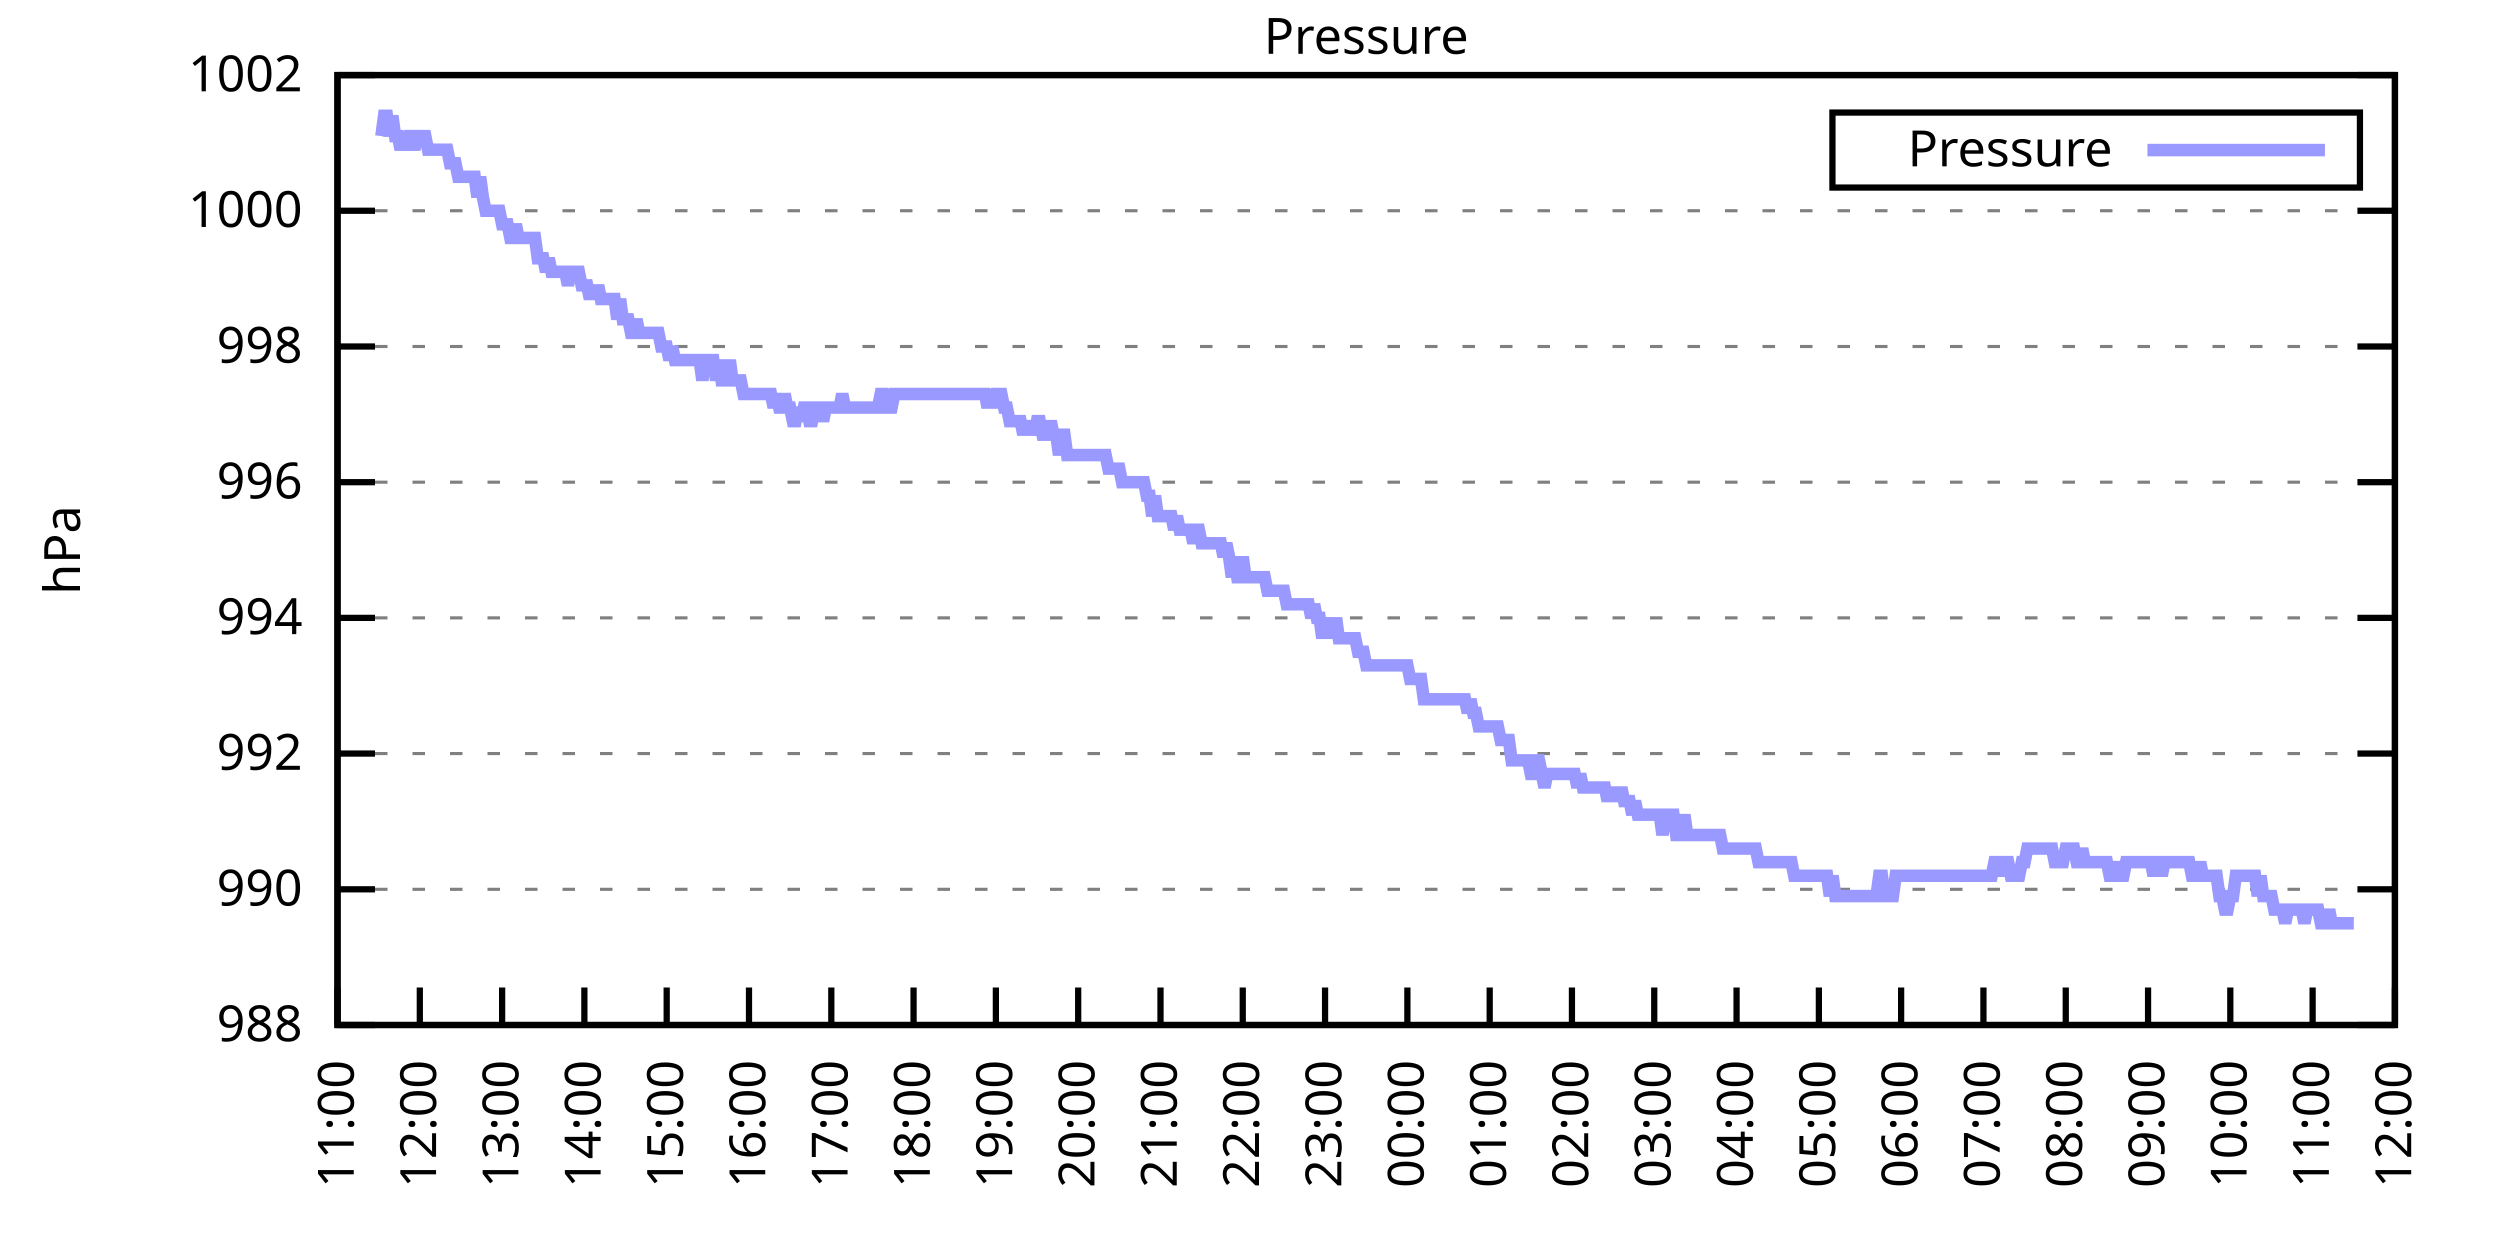
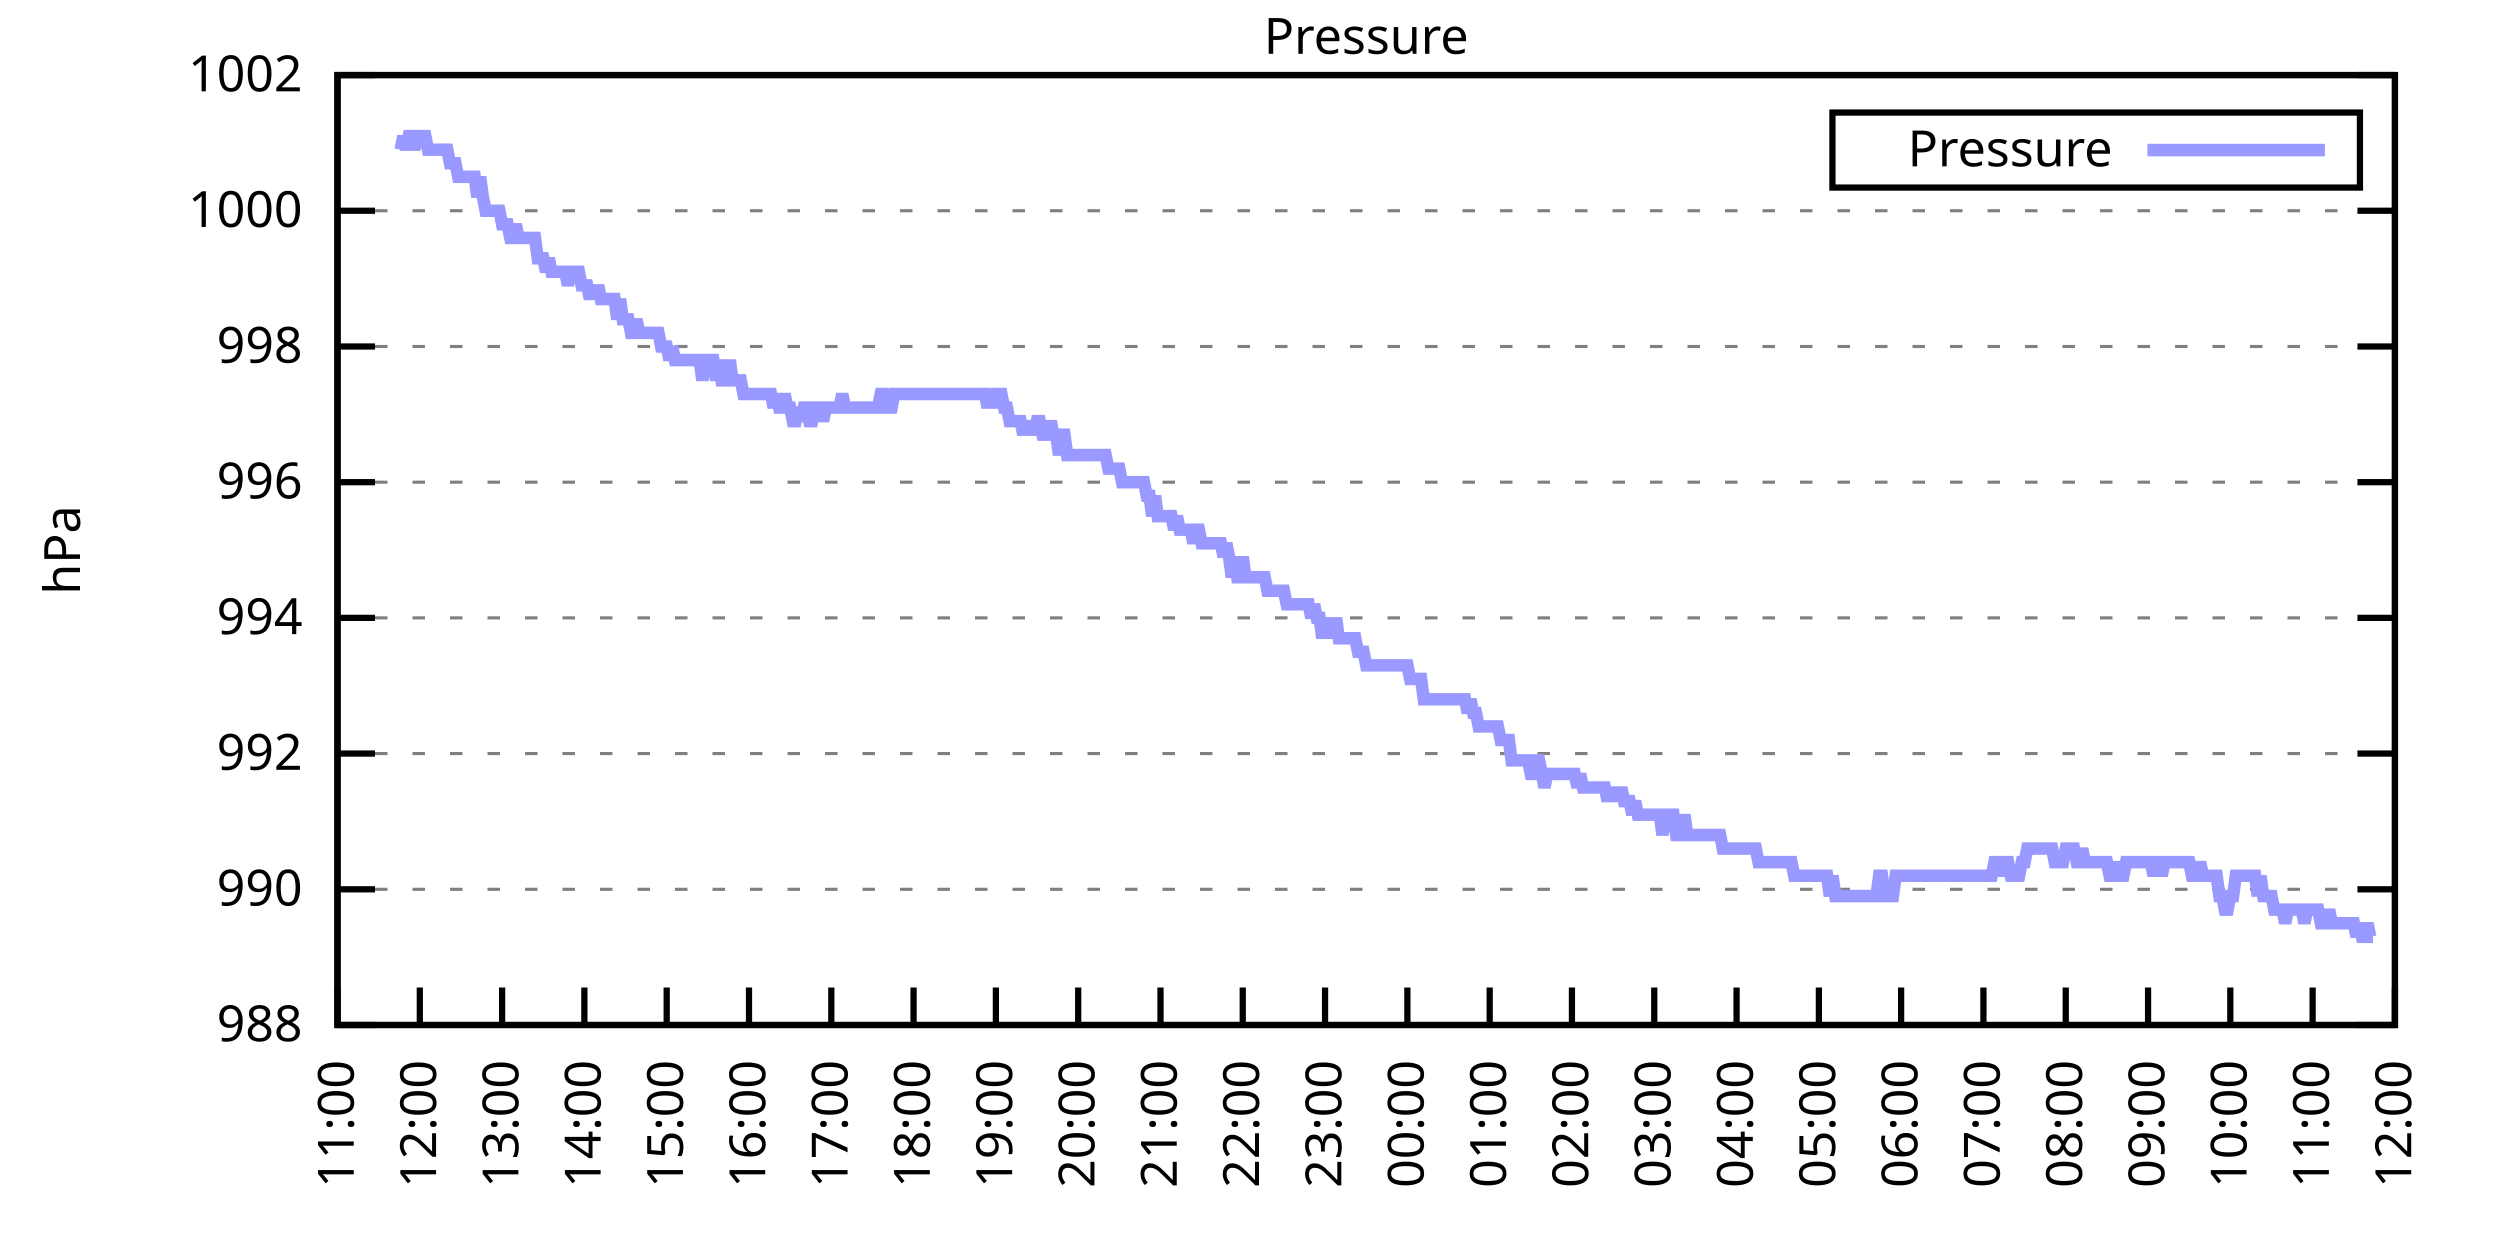
<svg xmlns="http://www.w3.org/2000/svg" xmlns:xlink="http://www.w3.org/1999/xlink" width="400" height="200" viewBox="0 0 400 200">
  <g id="gnuplot_canvas">
    <rect x="0" y="0" width="400" height="200" fill="none" />
    <defs>
      <circle id="gpDot" r="0.5" stroke-width="0.5" stroke="currentColor" />
      <path id="gpPt0" stroke-width="0.333" stroke="currentColor" d="M-1,0 h2 M0,-1 v2" />
      <path id="gpPt1" stroke-width="0.333" stroke="currentColor" d="M-1,-1 L1,1 M1,-1 L-1,1" />
      <path id="gpPt2" stroke-width="0.333" stroke="currentColor" d="M-1,0 L1,0 M0,-1 L0,1 M-1,-1 L1,1 M-1,1 L1,-1" />
      <rect id="gpPt3" stroke-width="0.333" stroke="currentColor" x="-1" y="-1" width="2" height="2" />
      <rect id="gpPt4" stroke-width="0.333" stroke="currentColor" fill="currentColor" x="-1" y="-1" width="2" height="2" />
      <circle id="gpPt5" stroke-width="0.333" stroke="currentColor" cx="0" cy="0" r="1" />
      <use xlink:href="#gpPt5" id="gpPt6" fill="currentColor" stroke="none" />
      <path id="gpPt7" stroke-width="0.333" stroke="currentColor" d="M0,-1.33 L-1.33,0.67 L1.33,0.67 z" />
      <use xlink:href="#gpPt7" id="gpPt8" fill="currentColor" stroke="none" />
      <use xlink:href="#gpPt7" id="gpPt9" stroke="currentColor" transform="rotate(180)" />
      <use xlink:href="#gpPt9" id="gpPt10" fill="currentColor" stroke="none" />
      <use xlink:href="#gpPt3" id="gpPt11" stroke="currentColor" transform="rotate(45)" />
      <use xlink:href="#gpPt11" id="gpPt12" fill="currentColor" stroke="none" />
      <path id="gpPt13" stroke-width="0.333" stroke="currentColor" d="M0,1.330 L1.265,0.411 L0.782,-1.067 L-0.782,-1.076 L-1.265,0.411 z" />
      <use xlink:href="#gpPt13" id="gpPt14" fill="currentColor" stroke="none" />
      <filter id="textbox" filterUnits="objectBoundingBox" x="0" y="0" height="1" width="1">
        <feFlood flood-color="white" flood-opacity="1" result="bgnd" />
        <feComposite in="SourceGraphic" in2="bgnd" operator="atop" />
      </filter>
      <filter id="greybox" filterUnits="objectBoundingBox" x="0" y="0" height="1" width="1">
        <feFlood flood-color="lightgrey" flood-opacity="1" result="grey" />
        <feComposite in="SourceGraphic" in2="grey" operator="atop" />
      </filter>
    </defs>
    <g fill="none" color="white" stroke="currentColor" stroke-width="1.00" stroke-linecap="butt" stroke-linejoin="miter">
</g>
    <g fill="none" color="black" stroke="currentColor" stroke-width="1.00" stroke-linecap="butt" stroke-linejoin="miter">
      <g stroke="none" shape-rendering="crispEdges">
        <polygon fill="rgb(255, 255, 255)" points="54.00,164.00 383.18,164.00 383.18,12.02 54.00,12.02 " />
      </g>
    </g>
    <g fill="none" color="black" stroke="currentColor" stroke-width="1.00" stroke-linecap="butt" stroke-linejoin="miter">
</g>
    <g fill="none" color="black" stroke="black" stroke-width="0.50" stroke-linecap="butt" stroke-linejoin="miter">
</g>
    <g fill="none" color="gray" stroke="currentColor" stroke-width="0.50" stroke-linecap="butt" stroke-linejoin="miter">
      <path stroke="gray" stroke-dasharray="2,4" class="gridline" d="M54.00,164.00 L383.19,164.00  " />
    </g>
    <g fill="none" color="gray" stroke="gray" stroke-width="1.00" stroke-linecap="butt" stroke-linejoin="miter">
</g>
    <g fill="none" color="black" stroke="currentColor" stroke-width="1.00" stroke-linecap="butt" stroke-linejoin="miter">
      <path stroke="black" d="M54.00,164.00 L60.00,164.00 M383.19,164.00 L377.19,164.00  " />
      <g transform="translate(48.40,166.60)" stroke="none" fill="black" font-family="Sans" font-size="8.00" text-anchor="end">
        <text>
          <tspan font-family="Sans"> 988</tspan>
        </text>
      </g>
    </g>
    <g fill="none" color="black" stroke="currentColor" stroke-width="1.00" stroke-linecap="butt" stroke-linejoin="miter">
</g>
    <g fill="none" color="black" stroke="black" stroke-width="0.50" stroke-linecap="butt" stroke-linejoin="miter">
</g>
    <g fill="none" color="gray" stroke="currentColor" stroke-width="0.50" stroke-linecap="butt" stroke-linejoin="miter">
      <path stroke="gray" stroke-dasharray="2,4" class="gridline" d="M54.00,142.29 L383.19,142.29  " />
    </g>
    <g fill="none" color="gray" stroke="gray" stroke-width="1.00" stroke-linecap="butt" stroke-linejoin="miter">
</g>
    <g fill="none" color="black" stroke="currentColor" stroke-width="1.00" stroke-linecap="butt" stroke-linejoin="miter">
      <path stroke="black" d="M54.00,142.29 L60.00,142.29 M383.19,142.29 L377.19,142.29  " />
      <g transform="translate(48.40,144.89)" stroke="none" fill="black" font-family="Sans" font-size="8.00" text-anchor="end">
        <text>
          <tspan font-family="Sans"> 990</tspan>
        </text>
      </g>
    </g>
    <g fill="none" color="black" stroke="currentColor" stroke-width="1.00" stroke-linecap="butt" stroke-linejoin="miter">
</g>
    <g fill="none" color="black" stroke="black" stroke-width="0.50" stroke-linecap="butt" stroke-linejoin="miter">
</g>
    <g fill="none" color="gray" stroke="currentColor" stroke-width="0.50" stroke-linecap="butt" stroke-linejoin="miter">
      <path stroke="gray" stroke-dasharray="2,4" class="gridline" d="M54.00,120.57 L383.19,120.57  " />
    </g>
    <g fill="none" color="gray" stroke="gray" stroke-width="1.00" stroke-linecap="butt" stroke-linejoin="miter">
</g>
    <g fill="none" color="black" stroke="currentColor" stroke-width="1.00" stroke-linecap="butt" stroke-linejoin="miter">
      <path stroke="black" d="M54.00,120.57 L60.00,120.57 M383.19,120.57 L377.19,120.57  " />
      <g transform="translate(48.40,123.17)" stroke="none" fill="black" font-family="Sans" font-size="8.00" text-anchor="end">
        <text>
          <tspan font-family="Sans"> 992</tspan>
        </text>
      </g>
    </g>
    <g fill="none" color="black" stroke="currentColor" stroke-width="1.00" stroke-linecap="butt" stroke-linejoin="miter">
</g>
    <g fill="none" color="black" stroke="black" stroke-width="0.50" stroke-linecap="butt" stroke-linejoin="miter">
</g>
    <g fill="none" color="gray" stroke="currentColor" stroke-width="0.50" stroke-linecap="butt" stroke-linejoin="miter">
      <path stroke="gray" stroke-dasharray="2,4" class="gridline" d="M54.00,98.86 L383.19,98.86  " />
    </g>
    <g fill="none" color="gray" stroke="gray" stroke-width="1.00" stroke-linecap="butt" stroke-linejoin="miter">
</g>
    <g fill="none" color="black" stroke="currentColor" stroke-width="1.00" stroke-linecap="butt" stroke-linejoin="miter">
      <path stroke="black" d="M54.00,98.86 L60.00,98.86 M383.19,98.86 L377.19,98.86  " />
      <g transform="translate(48.40,101.46)" stroke="none" fill="black" font-family="Sans" font-size="8.00" text-anchor="end">
        <text>
          <tspan font-family="Sans"> 994</tspan>
        </text>
      </g>
    </g>
    <g fill="none" color="black" stroke="currentColor" stroke-width="1.00" stroke-linecap="butt" stroke-linejoin="miter">
</g>
    <g fill="none" color="black" stroke="black" stroke-width="0.50" stroke-linecap="butt" stroke-linejoin="miter">
</g>
    <g fill="none" color="gray" stroke="currentColor" stroke-width="0.50" stroke-linecap="butt" stroke-linejoin="miter">
      <path stroke="gray" stroke-dasharray="2,4" class="gridline" d="M54.00,77.15 L383.19,77.15  " />
    </g>
    <g fill="none" color="gray" stroke="gray" stroke-width="1.00" stroke-linecap="butt" stroke-linejoin="miter">
</g>
    <g fill="none" color="black" stroke="currentColor" stroke-width="1.00" stroke-linecap="butt" stroke-linejoin="miter">
      <path stroke="black" d="M54.00,77.15 L60.00,77.15 M383.19,77.15 L377.19,77.15  " />
      <g transform="translate(48.40,79.75)" stroke="none" fill="black" font-family="Sans" font-size="8.00" text-anchor="end">
        <text>
          <tspan font-family="Sans"> 996</tspan>
        </text>
      </g>
    </g>
    <g fill="none" color="black" stroke="currentColor" stroke-width="1.00" stroke-linecap="butt" stroke-linejoin="miter">
</g>
    <g fill="none" color="black" stroke="black" stroke-width="0.50" stroke-linecap="butt" stroke-linejoin="miter">
</g>
    <g fill="none" color="gray" stroke="currentColor" stroke-width="0.50" stroke-linecap="butt" stroke-linejoin="miter">
      <path stroke="gray" stroke-dasharray="2,4" class="gridline" d="M54.00,55.44 L383.19,55.44  " />
    </g>
    <g fill="none" color="gray" stroke="gray" stroke-width="1.00" stroke-linecap="butt" stroke-linejoin="miter">
</g>
    <g fill="none" color="black" stroke="currentColor" stroke-width="1.00" stroke-linecap="butt" stroke-linejoin="miter">
      <path stroke="black" d="M54.00,55.44 L60.00,55.44 M383.19,55.44 L377.19,55.44  " />
      <g transform="translate(48.40,58.04)" stroke="none" fill="black" font-family="Sans" font-size="8.00" text-anchor="end">
        <text>
          <tspan font-family="Sans"> 998</tspan>
        </text>
      </g>
    </g>
    <g fill="none" color="black" stroke="currentColor" stroke-width="1.00" stroke-linecap="butt" stroke-linejoin="miter">
</g>
    <g fill="none" color="black" stroke="black" stroke-width="0.50" stroke-linecap="butt" stroke-linejoin="miter">
</g>
    <g fill="none" color="gray" stroke="currentColor" stroke-width="0.50" stroke-linecap="butt" stroke-linejoin="miter">
      <path stroke="gray" stroke-dasharray="2,4" class="gridline" d="M54.00,33.72 L383.19,33.72  " />
    </g>
    <g fill="none" color="gray" stroke="gray" stroke-width="1.00" stroke-linecap="butt" stroke-linejoin="miter">
</g>
    <g fill="none" color="black" stroke="currentColor" stroke-width="1.00" stroke-linecap="butt" stroke-linejoin="miter">
      <path stroke="black" d="M54.00,33.72 L60.00,33.72 M383.19,33.72 L377.19,33.72  " />
      <g transform="translate(48.40,36.32)" stroke="none" fill="black" font-family="Sans" font-size="8.00" text-anchor="end">
        <text>
          <tspan font-family="Sans"> 1000</tspan>
        </text>
      </g>
    </g>
    <g fill="none" color="black" stroke="currentColor" stroke-width="1.00" stroke-linecap="butt" stroke-linejoin="miter">
</g>
    <g fill="none" color="black" stroke="black" stroke-width="0.50" stroke-linecap="butt" stroke-linejoin="miter">
</g>
    <g fill="none" color="gray" stroke="currentColor" stroke-width="0.50" stroke-linecap="butt" stroke-linejoin="miter">
      <path stroke="gray" stroke-dasharray="2,4" class="gridline" d="M54.00,12.01 L383.19,12.01  " />
    </g>
    <g fill="none" color="gray" stroke="gray" stroke-width="1.00" stroke-linecap="butt" stroke-linejoin="miter">
</g>
    <g fill="none" color="black" stroke="currentColor" stroke-width="1.00" stroke-linecap="butt" stroke-linejoin="miter">
      <path stroke="black" d="M54.00,12.01 L60.00,12.01 M383.19,12.01 L377.19,12.01  " />
      <g transform="translate(48.40,14.61)" stroke="none" fill="black" font-family="Sans" font-size="8.00" text-anchor="end">
        <text>
          <tspan font-family="Sans"> 1002</tspan>
        </text>
      </g>
    </g>
    <g fill="none" color="black" stroke="currentColor" stroke-width="1.00" stroke-linecap="butt" stroke-linejoin="miter">
      <path stroke="black" d="M54.00,164.00 L54.00,158.00  " />
      <g transform="translate(56.60,169.60) rotate(270.00)" stroke="none" fill="black" font-family="Sans" font-size="8.00" text-anchor="end">
        <text>
          <tspan font-family="Sans">11:00</tspan>
        </text>
      </g>
    </g>
    <g fill="none" color="black" stroke="currentColor" stroke-width="1.00" stroke-linecap="butt" stroke-linejoin="miter">
      <path stroke="black" d="M67.17,164.00 L67.17,158.00  " />
      <g transform="translate(69.77,169.60) rotate(270.00)" stroke="none" fill="black" font-family="Sans" font-size="8.00" text-anchor="end">
        <text>
          <tspan font-family="Sans">12:00</tspan>
        </text>
      </g>
    </g>
    <g fill="none" color="black" stroke="currentColor" stroke-width="1.00" stroke-linecap="butt" stroke-linejoin="miter">
      <path stroke="black" d="M80.34,164.00 L80.34,158.00  " />
      <g transform="translate(82.94,169.60) rotate(270.00)" stroke="none" fill="black" font-family="Sans" font-size="8.00" text-anchor="end">
        <text>
          <tspan font-family="Sans">13:00</tspan>
        </text>
      </g>
    </g>
    <g fill="none" color="black" stroke="currentColor" stroke-width="1.00" stroke-linecap="butt" stroke-linejoin="miter">
      <path stroke="black" d="M93.50,164.00 L93.50,158.00  " />
      <g transform="translate(96.10,169.60) rotate(270.00)" stroke="none" fill="black" font-family="Sans" font-size="8.00" text-anchor="end">
        <text>
          <tspan font-family="Sans">14:00</tspan>
        </text>
      </g>
    </g>
    <g fill="none" color="black" stroke="currentColor" stroke-width="1.00" stroke-linecap="butt" stroke-linejoin="miter">
      <path stroke="black" d="M106.67,164.00 L106.67,158.00  " />
      <g transform="translate(109.27,169.60) rotate(270.00)" stroke="none" fill="black" font-family="Sans" font-size="8.00" text-anchor="end">
        <text>
          <tspan font-family="Sans">15:00</tspan>
        </text>
      </g>
    </g>
    <g fill="none" color="black" stroke="currentColor" stroke-width="1.00" stroke-linecap="butt" stroke-linejoin="miter">
      <path stroke="black" d="M119.84,164.00 L119.84,158.00  " />
      <g transform="translate(122.44,169.60) rotate(270.00)" stroke="none" fill="black" font-family="Sans" font-size="8.00" text-anchor="end">
        <text>
          <tspan font-family="Sans">16:00</tspan>
        </text>
      </g>
    </g>
    <g fill="none" color="black" stroke="currentColor" stroke-width="1.00" stroke-linecap="butt" stroke-linejoin="miter">
      <path stroke="black" d="M133.01,164.00 L133.01,158.00  " />
      <g transform="translate(135.61,169.60) rotate(270.00)" stroke="none" fill="black" font-family="Sans" font-size="8.00" text-anchor="end">
        <text>
          <tspan font-family="Sans">17:00</tspan>
        </text>
      </g>
    </g>
    <g fill="none" color="black" stroke="currentColor" stroke-width="1.00" stroke-linecap="butt" stroke-linejoin="miter">
      <path stroke="black" d="M146.17,164.00 L146.17,158.00  " />
      <g transform="translate(148.77,169.60) rotate(270.00)" stroke="none" fill="black" font-family="Sans" font-size="8.00" text-anchor="end">
        <text>
          <tspan font-family="Sans">18:00</tspan>
        </text>
      </g>
    </g>
    <g fill="none" color="black" stroke="currentColor" stroke-width="1.00" stroke-linecap="butt" stroke-linejoin="miter">
      <path stroke="black" d="M159.34,164.00 L159.34,158.00  " />
      <g transform="translate(161.94,169.60) rotate(270.00)" stroke="none" fill="black" font-family="Sans" font-size="8.00" text-anchor="end">
        <text>
          <tspan font-family="Sans">19:00</tspan>
        </text>
      </g>
    </g>
    <g fill="none" color="black" stroke="currentColor" stroke-width="1.00" stroke-linecap="butt" stroke-linejoin="miter">
      <path stroke="black" d="M172.51,164.00 L172.51,158.00  " />
      <g transform="translate(175.11,169.60) rotate(270.00)" stroke="none" fill="black" font-family="Sans" font-size="8.00" text-anchor="end">
        <text>
          <tspan font-family="Sans">20:00</tspan>
        </text>
      </g>
    </g>
    <g fill="none" color="black" stroke="currentColor" stroke-width="1.00" stroke-linecap="butt" stroke-linejoin="miter">
      <path stroke="black" d="M185.68,164.00 L185.68,158.00  " />
      <g transform="translate(188.28,169.60) rotate(270.00)" stroke="none" fill="black" font-family="Sans" font-size="8.00" text-anchor="end">
        <text>
          <tspan font-family="Sans">21:00</tspan>
        </text>
      </g>
    </g>
    <g fill="none" color="black" stroke="currentColor" stroke-width="1.00" stroke-linecap="butt" stroke-linejoin="miter">
      <path stroke="black" d="M198.84,164.00 L198.84,158.00  " />
      <g transform="translate(201.44,169.60) rotate(270.00)" stroke="none" fill="black" font-family="Sans" font-size="8.00" text-anchor="end">
        <text>
          <tspan font-family="Sans">22:00</tspan>
        </text>
      </g>
    </g>
    <g fill="none" color="black" stroke="currentColor" stroke-width="1.00" stroke-linecap="butt" stroke-linejoin="miter">
      <path stroke="black" d="M212.01,164.00 L212.01,158.00  " />
      <g transform="translate(214.61,169.60) rotate(270.00)" stroke="none" fill="black" font-family="Sans" font-size="8.00" text-anchor="end">
        <text>
          <tspan font-family="Sans">23:00</tspan>
        </text>
      </g>
    </g>
    <g fill="none" color="black" stroke="currentColor" stroke-width="1.00" stroke-linecap="butt" stroke-linejoin="miter">
      <path stroke="black" d="M225.18,164.00 L225.18,158.00  " />
      <g transform="translate(227.78,169.60) rotate(270.00)" stroke="none" fill="black" font-family="Sans" font-size="8.00" text-anchor="end">
        <text>
          <tspan font-family="Sans">00:00</tspan>
        </text>
      </g>
    </g>
    <g fill="none" color="black" stroke="currentColor" stroke-width="1.00" stroke-linecap="butt" stroke-linejoin="miter">
      <path stroke="black" d="M238.35,164.00 L238.35,158.00  " />
      <g transform="translate(240.95,169.60) rotate(270.00)" stroke="none" fill="black" font-family="Sans" font-size="8.00" text-anchor="end">
        <text>
          <tspan font-family="Sans">01:00</tspan>
        </text>
      </g>
    </g>
    <g fill="none" color="black" stroke="currentColor" stroke-width="1.00" stroke-linecap="butt" stroke-linejoin="miter">
      <path stroke="black" d="M251.51,164.00 L251.51,158.00  " />
      <g transform="translate(254.11,169.60) rotate(270.00)" stroke="none" fill="black" font-family="Sans" font-size="8.00" text-anchor="end">
        <text>
          <tspan font-family="Sans">02:00</tspan>
        </text>
      </g>
    </g>
    <g fill="none" color="black" stroke="currentColor" stroke-width="1.00" stroke-linecap="butt" stroke-linejoin="miter">
      <path stroke="black" d="M264.68,164.00 L264.68,158.00  " />
      <g transform="translate(267.28,169.60) rotate(270.00)" stroke="none" fill="black" font-family="Sans" font-size="8.00" text-anchor="end">
        <text>
          <tspan font-family="Sans">03:00</tspan>
        </text>
      </g>
    </g>
    <g fill="none" color="black" stroke="currentColor" stroke-width="1.00" stroke-linecap="butt" stroke-linejoin="miter">
      <path stroke="black" d="M277.85,164.00 L277.85,158.00  " />
      <g transform="translate(280.45,169.60) rotate(270.00)" stroke="none" fill="black" font-family="Sans" font-size="8.00" text-anchor="end">
        <text>
          <tspan font-family="Sans">04:00</tspan>
        </text>
      </g>
    </g>
    <g fill="none" color="black" stroke="currentColor" stroke-width="1.00" stroke-linecap="butt" stroke-linejoin="miter">
      <path stroke="black" d="M291.02,164.00 L291.02,158.00  " />
      <g transform="translate(293.62,169.60) rotate(270.00)" stroke="none" fill="black" font-family="Sans" font-size="8.00" text-anchor="end">
        <text>
          <tspan font-family="Sans">05:00</tspan>
        </text>
      </g>
    </g>
    <g fill="none" color="black" stroke="currentColor" stroke-width="1.00" stroke-linecap="butt" stroke-linejoin="miter">
      <path stroke="black" d="M304.18,164.00 L304.18,158.00  " />
      <g transform="translate(306.78,169.60) rotate(270.00)" stroke="none" fill="black" font-family="Sans" font-size="8.00" text-anchor="end">
        <text>
          <tspan font-family="Sans">06:00</tspan>
        </text>
      </g>
    </g>
    <g fill="none" color="black" stroke="currentColor" stroke-width="1.00" stroke-linecap="butt" stroke-linejoin="miter">
      <path stroke="black" d="M317.35,164.00 L317.35,158.00  " />
      <g transform="translate(319.95,169.60) rotate(270.00)" stroke="none" fill="black" font-family="Sans" font-size="8.00" text-anchor="end">
        <text>
          <tspan font-family="Sans">07:00</tspan>
        </text>
      </g>
    </g>
    <g fill="none" color="black" stroke="currentColor" stroke-width="1.00" stroke-linecap="butt" stroke-linejoin="miter">
      <path stroke="black" d="M330.52,164.00 L330.52,158.00  " />
      <g transform="translate(333.12,169.60) rotate(270.00)" stroke="none" fill="black" font-family="Sans" font-size="8.00" text-anchor="end">
        <text>
          <tspan font-family="Sans">08:00</tspan>
        </text>
      </g>
    </g>
    <g fill="none" color="black" stroke="currentColor" stroke-width="1.00" stroke-linecap="butt" stroke-linejoin="miter">
      <path stroke="black" d="M343.69,164.00 L343.69,158.00  " />
      <g transform="translate(346.29,169.60) rotate(270.00)" stroke="none" fill="black" font-family="Sans" font-size="8.00" text-anchor="end">
        <text>
          <tspan font-family="Sans">09:00</tspan>
        </text>
      </g>
    </g>
    <g fill="none" color="black" stroke="currentColor" stroke-width="1.00" stroke-linecap="butt" stroke-linejoin="miter">
      <path stroke="black" d="M356.85,164.00 L356.85,158.00  " />
      <g transform="translate(359.45,169.60) rotate(270.00)" stroke="none" fill="black" font-family="Sans" font-size="8.00" text-anchor="end">
        <text>
          <tspan font-family="Sans">10:00</tspan>
        </text>
      </g>
    </g>
    <g fill="none" color="black" stroke="currentColor" stroke-width="1.00" stroke-linecap="butt" stroke-linejoin="miter">
      <path stroke="black" d="M370.02,164.00 L370.02,158.00  " />
      <g transform="translate(372.62,169.60) rotate(270.00)" stroke="none" fill="black" font-family="Sans" font-size="8.00" text-anchor="end">
        <text>
          <tspan font-family="Sans">11:00</tspan>
        </text>
      </g>
    </g>
    <g fill="none" color="black" stroke="currentColor" stroke-width="1.00" stroke-linecap="butt" stroke-linejoin="miter">
      <path stroke="black" d="M383.19,164.00 L383.19,158.00  " />
      <g transform="translate(385.79,169.60) rotate(270.00)" stroke="none" fill="black" font-family="Sans" font-size="8.00" text-anchor="end">
        <text>
          <tspan font-family="Sans">12:00</tspan>
        </text>
      </g>
    </g>
    <g fill="none" color="black" stroke="currentColor" stroke-width="1.00" stroke-linecap="butt" stroke-linejoin="miter">
</g>
    <g fill="none" color="black" stroke="currentColor" stroke-width="1.00" stroke-linecap="butt" stroke-linejoin="miter">
      <path stroke="black" d="M54.00,12.01 L54.00,164.00 L383.19,164.00 L383.19,12.01 L54.00,12.01 Z  " />
    </g>
    <g fill="none" color="black" stroke="currentColor" stroke-width="1.00" stroke-linecap="butt" stroke-linejoin="miter">
</g>
    <g fill="none" color="black" stroke="currentColor" stroke-width="1.00" stroke-linecap="butt" stroke-linejoin="miter">
      <path stroke="black" d="M293.19,30.01 L293.19,18.01 L377.59,18.01 L377.59,30.01 L293.19,30.01 Z  " />
    </g>
    <g id="Pressure_plot_1">
      <g fill="none" color="white" stroke="black" stroke-width="2.00" stroke-linecap="butt" stroke-linejoin="miter">
</g>
      <g fill="none" color="black" stroke="currentColor" stroke-width="2.00" stroke-linecap="butt" stroke-linejoin="miter">
        <g transform="translate(337.99,26.61)" stroke="none" fill="black" font-family="Sans" font-size="8.00" text-anchor="end">
          <text>
            <tspan font-family="Sans">Pressure</tspan>
          </text>
        </g>
      </g>
      <g fill="none" color="black" stroke="currentColor" stroke-width="2.00" stroke-linecap="butt" stroke-linejoin="miter">
-         <path stroke="rgb(153, 153, 255)" d="M343.59,24.01 L371.99,24.01 M61.02,21.78 L61.46,18.52 L61.90,18.52 L62.34,21.78 L62.78,18.52 L63.22,21.78   L63.66,21.78 L64.10,23.95 L64.53,21.78 L64.97,23.95 L65.41,21.78 L65.85,21.78 L66.29,23.95 L66.73,21.78   L67.17,21.78 L67.61,21.78 L68.05,21.78 L68.48,23.95 L68.92,23.95 L69.36,23.95 L69.80,23.95 L70.24,23.95   L70.68,23.95 L71.12,23.95 L71.56,23.95 L72.00,26.12 L72.43,26.12 L72.87,26.12 L73.31,28.29 L73.75,28.29   L74.19,28.29 L74.63,28.29 L75.07,28.29 L75.51,28.29 L75.95,28.29 L76.38,31.55 L76.82,28.29 L77.26,31.55   L77.70,33.72 L78.14,33.72 L78.58,33.72 L79.02,33.72 L79.46,33.72 L79.90,33.72 L80.34,35.89 L80.77,35.89   L81.21,35.89 L81.65,38.07 L82.09,38.07 L82.53,35.89 L82.97,38.07 L83.41,38.07 L83.85,38.07 L84.29,38.07   L84.72,38.07 L85.16,38.07 L85.60,38.07 L86.04,41.32 L86.48,41.32 L86.92,41.32 L87.36,43.49 L87.80,41.32   L88.24,43.49 L88.67,43.49 L89.11,43.49 L89.55,43.49 L89.99,43.49 L90.43,43.49 L90.87,45.66 L91.31,43.49   L91.75,43.49 L92.19,43.49 L92.62,43.49 L93.06,45.66 L93.50,45.66 L93.94,45.66 L94.38,47.84 L94.82,45.66   L95.26,47.84 L95.70,45.66 L96.14,47.84 L96.58,47.84 L97.01,47.84 L97.45,47.84 L97.89,47.84 L98.33,47.84   L98.77,51.09 L99.21,47.84 L99.65,51.09 L100.09,51.09 L100.53,51.09 L100.96,53.26 L101.40,53.26 L101.84,51.09   L102.28,53.26 L102.72,53.26 L103.16,53.26 L103.60,53.26 L104.04,53.26 L104.48,53.26 L104.91,53.26 L105.35,53.26   L105.79,55.44 L106.23,55.44 L106.67,55.44 L107.11,57.61 L107.55,55.44 L107.99,57.61 L108.43,57.61 L108.87,57.61   L109.30,57.61 L109.74,57.61 L110.18,57.61 L110.62,57.61 L111.06,57.61 L111.50,57.61 L111.94,57.61 L112.38,60.86   L112.82,57.61 L113.25,57.61 L113.69,57.61 L114.13,57.61 L114.57,60.86 L115.01,57.61 L115.45,60.86 L115.89,60.86   L116.33,60.86 L116.77,57.61 L117.20,60.86 L117.64,60.86 L118.08,60.86 L118.52,60.86 L118.96,63.04 L119.40,63.04   L119.84,63.04 L120.28,63.04 L120.72,63.04 L121.15,63.04 L121.59,63.04 L122.03,63.04 L122.47,63.04 L122.91,63.04   L123.35,63.04 L123.79,65.21 L124.23,63.04 L124.67,65.21 L125.11,65.21 L125.54,63.04 L125.98,65.21 L126.42,65.21   L126.86,67.38 L127.30,67.38 L127.74,65.21 L128.18,67.38 L128.62,65.21 L129.06,65.21 L129.49,67.38 L129.93,67.38   L130.37,65.21 L130.81,65.21 L131.25,65.21 L131.69,67.38 L132.13,65.21 L132.57,65.21 L133.01,65.21 L133.44,65.21   L133.88,65.21 L134.32,65.21 L134.76,63.04 L135.20,65.21 L135.64,65.21 L136.08,65.21 L136.52,65.21 L136.96,65.21   L137.39,65.21 L137.83,65.21 L138.27,65.21 L138.71,65.21 L139.15,65.21 L139.59,65.21 L140.03,65.21 L140.47,65.21   L140.91,63.04 L141.35,63.04 L141.78,65.21 L142.22,65.21 L142.66,65.21 L143.10,63.04 L143.54,63.04 L143.98,63.04   L144.42,63.04 L144.86,63.04 L145.30,63.04 L145.73,63.04 L146.17,63.04 L146.61,63.04 L147.05,63.04 L147.49,63.04   L147.93,63.04 L148.37,63.04 L148.81,63.04 L149.25,63.04 L149.68,63.04 L150.12,63.04 L150.56,63.04 L151.00,63.04   L151.44,63.04 L151.88,63.04 L152.32,63.04 L152.76,63.04 L153.20,63.04 L153.63,63.04 L154.07,63.04 L154.51,63.04   L154.95,63.04 L155.39,63.04 L155.83,63.04 L156.27,63.04 L156.71,63.04 L157.15,63.04 L157.59,63.04 L158.02,65.21   L158.46,63.04 L158.90,65.21 L159.34,63.04 L159.78,63.04 L160.22,63.04 L160.66,65.21 L161.10,65.21 L161.54,67.38   L161.97,67.38 L162.41,67.38 L162.85,67.38 L163.29,67.38 L163.73,69.55 L164.17,67.38 L164.61,69.55 L165.05,67.38   L165.49,69.55 L165.92,67.38 L166.36,67.38 L166.80,69.55 L167.24,69.55 L167.68,69.55 L168.12,67.38 L168.56,69.55   L169.00,69.55 L169.44,72.81 L169.87,69.55 L170.31,69.55 L170.75,72.81 L171.19,72.81 L171.63,72.81 L172.07,72.81   L172.51,72.81 L172.95,72.81 L173.39,72.81 L173.83,72.81 L174.26,72.81 L174.70,72.81 L174.92,72.81 L175.58,72.81   L176.02,72.81 L176.46,72.81 L176.90,72.81 L177.34,74.98 L177.78,74.98 L178.21,74.98 L178.65,74.98 L179.09,74.98   L179.53,77.15 L179.97,77.15 L180.41,77.15 L180.85,77.15 L181.29,77.15 L181.73,77.15 L182.16,77.15 L182.60,77.15   L183.04,77.15 L183.48,79.32 L183.92,79.32 L184.36,82.58 L184.80,79.32 L185.24,82.58 L185.68,82.58 L186.11,82.58   L186.55,82.58 L186.99,82.58 L187.43,82.58 L187.87,84.75 L188.31,82.58 L188.75,84.75 L189.19,84.75 L189.63,84.75   L190.07,84.75 L190.50,84.75 L190.94,86.92 L191.38,84.75 L191.82,84.75 L192.26,86.92 L192.70,86.92 L193.14,86.92   L193.58,86.92 L194.02,86.92 L194.45,86.92 L194.89,86.92 L195.33,86.92 L195.77,89.09 L196.21,86.92 L196.65,89.09   L197.09,92.35 L197.53,89.09 L197.97,92.35 L198.40,92.35 L198.84,89.09 L199.28,92.35 L199.72,92.35 L200.16,92.35   L200.60,92.35 L201.04,92.35 L201.48,92.35 L201.92,92.35 L202.35,92.35 L202.79,94.52 L203.23,94.52 L203.67,94.52   L204.11,94.52 L204.55,94.52 L204.99,94.52 L205.43,94.52 L205.87,96.69 L206.31,96.69 L206.74,96.69 L207.18,96.69   L207.62,96.69 L208.06,96.69 L208.50,96.69 L208.94,96.69 L209.38,96.69 L209.82,98.86 L210.26,96.69 L210.69,98.86   L211.13,98.86 L211.57,102.12 L212.01,98.86 L212.45,102.12 L212.89,98.86 L213.33,102.12 L213.77,98.86 L214.21,102.12   L214.64,102.12 L215.08,102.12 L215.52,102.12 L215.96,102.12 L216.40,102.12 L216.84,102.12 L217.28,104.29 L217.72,104.29   L218.16,104.29 L218.60,106.46 L219.03,106.46 L219.47,106.46 L219.91,106.46 L220.35,106.46 L220.79,106.46 L221.23,106.46   L221.67,106.46 L222.11,106.46 L222.55,106.46 L222.98,106.46 L223.42,106.46 L223.86,106.46 L224.30,106.46 L224.74,106.46   L225.18,106.46 L225.62,108.63 L226.06,108.63 L226.50,108.63 L226.93,108.63 L227.37,108.63 L227.81,111.89 L228.25,111.89   L228.69,111.89 L229.13,111.89 L229.57,111.89 L230.01,111.89 L230.45,111.89 L230.88,111.89 L231.32,111.89 L231.76,111.89   L232.20,111.89 L232.64,111.89 L233.08,111.89 L233.52,111.89 L233.96,111.89 L234.40,111.89 L234.84,114.06 L235.27,111.89   L235.71,114.06 L236.15,114.06 L236.59,116.23 L237.03,116.23 L237.47,116.23 L237.91,116.23 L238.35,116.23 L238.79,116.23   L239.22,116.23 L239.66,116.23 L240.10,118.40 L240.54,118.40 L240.98,118.40 L241.42,118.40 L241.86,121.66 L242.30,121.66   L242.74,121.66 L243.17,121.66 L243.61,121.66 L244.05,121.66 L244.49,121.66 L244.93,123.83 L245.37,123.83 L245.81,121.66   L246.25,121.66 L246.69,123.83 L247.12,126.00 L247.56,123.83 L248.00,123.83 L248.44,123.83 L248.88,123.83 L249.32,123.83   L249.76,123.83 L250.20,123.83 L250.64,123.83 L251.08,123.83 L251.51,123.83 L251.95,123.83 L252.39,126.00 L252.83,123.83   L253.27,126.00 L253.71,126.00 L254.15,126.00 L254.59,126.00 L255.03,126.00 L255.46,126.00 L255.90,126.00 L256.34,126.00   L256.78,126.00 L257.22,128.17 L257.66,126.00 L258.10,128.17 L258.54,126.00 L258.98,128.17 L259.41,126.00 L259.85,128.17   L260.29,128.17 L260.73,128.17 L261.17,130.35 L261.61,128.17 L262.05,130.35 L262.49,130.35 L262.93,130.35 L263.36,130.35   L263.80,130.35 L264.24,130.35 L264.68,130.35 L265.12,130.35 L265.56,130.35 L266.00,133.60 L266.44,130.35 L266.88,130.35   L267.32,130.35 L267.75,130.35 L268.19,133.60 L268.63,133.60 L269.07,133.60 L269.51,130.35 L269.95,133.60 L270.39,133.60   L270.83,133.60 L271.27,133.60 L271.70,133.60 L272.14,133.60 L272.58,133.60 L273.02,133.60 L273.46,133.60 L273.90,133.60   L274.34,133.60 L274.78,133.60 L275.22,133.60 L275.65,135.77 L276.09,135.77 L276.53,135.77 L276.97,135.77 L277.41,135.77   L277.85,135.77 L278.29,135.77 L278.73,135.77 L279.17,135.77 L279.60,135.77 L280.04,135.77 L280.48,135.77 L280.92,135.77   L281.36,137.94 L281.80,137.94 L282.24,137.94 L282.68,137.94 L283.12,137.94 L283.56,137.94 L283.99,137.94 L284.43,137.94   L284.87,137.94 L285.31,137.94 L285.75,137.94 L286.19,137.94 L286.63,137.94 L287.07,140.12 L287.51,140.12 L287.94,140.12   L288.38,140.12 L288.82,140.12 L289.26,140.12 L289.70,140.12 L290.14,140.12 L290.58,140.12 L291.02,140.12 L291.46,140.12   L291.89,140.12 L292.33,140.12 L292.77,143.37 L293.21,140.12 L293.65,143.37 L294.09,143.37 L294.53,143.37 L294.97,143.37   L295.41,143.37 L295.84,143.37 L296.28,143.37 L296.72,143.37 L297.16,143.37 L297.60,143.37 L298.04,143.37 L298.48,143.37   L298.92,143.37 L299.36,143.37 L299.80,143.37 L300.23,143.37 L300.67,140.12 L301.11,140.12 L301.55,143.37 L301.99,143.37   L302.43,143.37 L302.87,143.37 L303.31,140.12 L303.75,140.12 L304.18,140.12 L304.62,140.12 L305.06,140.12 L305.50,140.12   L305.94,140.12 L306.38,140.12 L306.82,140.12 L307.26,140.12 L307.70,140.12 L308.13,140.12 L308.57,140.12 L309.01,140.12   L309.45,140.12 L309.89,140.12 L310.33,140.12 L310.77,140.12 L311.21,140.12 L311.65,140.12 L312.08,140.12 L312.52,140.12   L312.96,140.12 L313.40,140.12 L313.84,140.12 L314.28,140.12 L314.72,140.12 L315.16,140.12 L315.60,140.12 L316.04,140.12   L316.47,140.12 L316.91,140.12 L317.35,140.12 L317.79,140.12 L318.23,140.12 L318.67,140.12 L319.11,137.94 L319.55,137.94   L319.99,137.94 L320.42,140.12 L320.86,137.94 L321.30,137.94 L321.74,140.12 L322.18,140.12 L322.62,140.12 L323.06,140.12   L323.50,137.94 L323.94,137.94 L324.37,135.77 L324.81,135.77 L325.25,135.77 L325.69,135.77 L326.13,135.77 L326.57,135.77   L327.01,135.77 L327.45,135.77 L327.89,135.77 L328.33,135.77 L328.76,137.94 L329.20,137.94 L329.64,137.94 L330.08,137.94   L330.52,135.77 L330.96,135.77 L331.40,135.77 L331.84,135.77 L332.28,137.94 L332.71,137.94 L333.15,135.77 L333.59,137.94   L334.03,137.94 L334.47,137.94 L334.91,137.94 L335.35,137.94 L335.79,137.94 L336.23,137.94 L336.66,137.94 L337.10,137.94   L337.54,140.12 L337.98,140.12 L338.42,137.94 L338.86,140.12 L339.30,140.12 L339.74,140.12 L340.18,137.94 L340.61,137.94   L341.05,137.94 L341.49,137.94 L341.93,137.94 L342.37,137.94 L342.81,137.94 L343.25,137.94 L343.69,137.94 L344.13,137.94   L344.57,140.12 L345.00,137.94 L345.44,137.94 L345.88,140.12 L346.32,137.94 L346.76,137.94 L347.20,137.94 L347.64,137.94   L348.08,137.94 L348.52,137.94 L348.95,137.94 L349.39,137.94 L349.83,137.94 L350.27,137.94 L350.71,140.12 L351.15,140.12   L351.59,140.12 L352.03,137.94 L352.47,140.12 L352.90,140.12 L353.34,140.12 L353.78,140.12 L354.22,140.12 L354.66,140.12   L355.10,143.37 L355.54,143.37 L355.98,145.54 L356.42,145.54 L356.85,143.37 L357.29,143.37 L357.73,140.12 L358.17,140.12   L358.61,140.12 L359.05,140.12 L359.49,140.12 L359.93,140.12 L360.37,140.12 L360.81,140.12 L361.24,143.37 L361.68,140.12   L362.12,143.37 L362.56,143.37 L363.00,143.37 L363.44,143.37 L363.88,145.54 L364.32,145.54 L364.76,145.54 L365.19,145.54   L365.63,147.72 L366.07,145.54 L366.51,145.54 L366.95,145.54 L367.39,145.54 L367.83,145.54 L368.27,145.54 L368.71,147.72   L369.14,145.54 L369.58,145.54 L370.02,145.54 L370.46,145.54 L370.90,145.54 L371.34,147.72 L371.78,147.72 L372.22,147.72   L372.66,145.54 L373.09,147.72 L373.53,147.72 L373.97,147.72 L374.41,147.72 L374.85,147.72 L375.29,147.72 L375.73,147.72   L376.17,147.72 L376.61,147.72  " />
+         <path stroke="rgb(153, 153, 255)" d="M343.59,24.01 L371.99,24.01 M64.10,23.95 L64.53,21.78 L64.97,23.95 L65.41,21.78 L65.85,21.78 L66.29,23.95   L66.73,21.78 L67.17,21.78 L67.61,21.78 L68.05,21.78 L68.48,23.95 L68.92,23.95 L69.36,23.95 L69.80,23.95   L70.24,23.95 L70.68,23.95 L71.12,23.95 L71.56,23.95 L72.00,26.12 L72.43,26.12 L72.87,26.12 L73.31,28.29   L73.75,28.29 L74.19,28.29 L74.63,28.29 L75.07,28.29 L75.51,28.29 L75.95,28.29 L76.38,31.55 L76.82,28.29   L77.26,31.55 L77.70,33.72 L78.14,33.72 L78.58,33.72 L79.02,33.72 L79.46,33.72 L79.90,33.72 L80.34,35.89   L80.77,35.89 L81.21,35.89 L81.65,38.07 L82.09,38.07 L82.53,35.89 L82.97,38.07 L83.41,38.07 L83.85,38.07   L84.29,38.07 L84.72,38.07 L85.16,38.07 L85.60,38.07 L86.04,41.32 L86.48,41.32 L86.92,41.32 L87.36,43.49   L87.80,41.32 L88.24,43.49 L88.67,43.49 L89.11,43.49 L89.55,43.49 L89.99,43.49 L90.43,43.49 L90.87,45.66   L91.31,43.49 L91.75,43.49 L92.19,43.49 L92.62,43.49 L93.06,45.66 L93.50,45.66 L93.94,45.66 L94.38,47.84   L94.82,45.66 L95.26,47.84 L95.70,45.66 L96.14,47.84 L96.58,47.84 L97.01,47.84 L97.45,47.84 L97.89,47.84   L98.33,47.84 L98.77,51.09 L99.21,47.84 L99.65,51.09 L100.09,51.09 L100.53,51.09 L100.96,53.26 L101.40,53.26   L101.84,51.09 L102.28,53.26 L102.72,53.26 L103.16,53.26 L103.60,53.26 L104.04,53.26 L104.48,53.26 L104.91,53.26   L105.35,53.26 L105.79,55.44 L106.23,55.44 L106.67,55.44 L107.11,57.61 L107.55,55.44 L107.99,57.61 L108.43,57.61   L108.87,57.61 L109.30,57.61 L109.74,57.61 L110.18,57.61 L110.62,57.61 L111.06,57.61 L111.50,57.61 L111.94,57.61   L112.38,60.86 L112.82,57.61 L113.25,57.61 L113.69,57.61 L114.13,57.61 L114.57,60.86 L115.01,57.61 L115.45,60.86   L115.89,60.86 L116.33,60.86 L116.77,57.61 L117.20,60.86 L117.64,60.86 L118.08,60.86 L118.52,60.86 L118.96,63.04   L119.40,63.04 L119.84,63.04 L120.28,63.04 L120.72,63.04 L121.15,63.04 L121.59,63.04 L122.03,63.04 L122.47,63.04   L122.91,63.04 L123.35,63.04 L123.79,65.21 L124.23,63.04 L124.67,65.21 L125.11,65.21 L125.54,63.04 L125.98,65.21   L126.42,65.21 L126.86,67.38 L127.30,67.38 L127.74,65.21 L128.18,67.38 L128.62,65.21 L129.06,65.21 L129.49,67.38   L129.93,67.38 L130.37,65.21 L130.81,65.21 L131.25,65.21 L131.69,67.38 L132.13,65.21 L132.57,65.21 L133.01,65.21   L133.44,65.21 L133.88,65.21 L134.32,65.21 L134.76,63.04 L135.20,65.21 L135.64,65.21 L136.08,65.21 L136.52,65.21   L136.96,65.21 L137.39,65.21 L137.83,65.21 L138.27,65.21 L138.71,65.21 L139.15,65.21 L139.59,65.21 L140.03,65.21   L140.47,65.21 L140.91,63.04 L141.35,63.04 L141.78,65.21 L142.22,65.21 L142.66,65.21 L143.10,63.04 L143.54,63.04   L143.98,63.04 L144.42,63.04 L144.86,63.04 L145.30,63.04 L145.73,63.04 L146.17,63.04 L146.61,63.04 L147.05,63.04   L147.49,63.04 L147.93,63.04 L148.37,63.04 L148.81,63.04 L149.25,63.04 L149.68,63.04 L150.12,63.04 L150.56,63.04   L151.00,63.04 L151.44,63.04 L151.88,63.04 L152.32,63.04 L152.76,63.04 L153.20,63.04 L153.63,63.04 L154.07,63.04   L154.51,63.04 L154.95,63.04 L155.39,63.04 L155.83,63.04 L156.27,63.04 L156.71,63.04 L157.15,63.04 L157.59,63.04   L158.02,65.21 L158.46,63.04 L158.90,65.21 L159.34,63.04 L159.78,63.04 L160.22,63.04 L160.66,65.21 L161.10,65.21   L161.54,67.38 L161.97,67.38 L162.41,67.38 L162.85,67.38 L163.29,67.38 L163.73,69.55 L164.17,67.38 L164.61,69.55   L165.05,67.38 L165.49,69.55 L165.92,67.38 L166.36,67.38 L166.80,69.55 L167.24,69.55 L167.68,69.55 L168.12,67.38   L168.56,69.55 L169.00,69.55 L169.44,72.81 L169.87,69.55 L170.31,69.55 L170.75,72.81 L171.19,72.81 L171.63,72.81   L172.07,72.81 L172.51,72.81 L172.95,72.81 L173.39,72.81 L173.83,72.81 L174.26,72.81 L174.70,72.81 L174.92,72.81   L175.58,72.81 L176.02,72.81 L176.46,72.81 L176.90,72.81 L177.34,74.98 L177.78,74.98 L178.21,74.98 L178.65,74.98   L179.09,74.98 L179.53,77.15 L179.97,77.15 L180.41,77.15 L180.85,77.15 L181.29,77.15 L181.73,77.15 L182.16,77.15   L182.60,77.15 L183.04,77.15 L183.48,79.32 L183.92,79.32 L184.36,82.58 L184.80,79.32 L185.24,82.58 L185.68,82.58   L186.11,82.58 L186.55,82.58 L186.99,82.58 L187.43,82.58 L187.87,84.75 L188.31,82.58 L188.75,84.75 L189.19,84.75   L189.63,84.75 L190.07,84.75 L190.50,84.75 L190.94,86.92 L191.38,84.75 L191.82,84.75 L192.26,86.92 L192.70,86.92   L193.14,86.92 L193.58,86.92 L194.02,86.92 L194.45,86.92 L194.89,86.92 L195.33,86.92 L195.77,89.09 L196.21,86.92   L196.65,89.09 L197.09,92.35 L197.53,89.09 L197.97,92.35 L198.40,92.35 L198.84,89.09 L199.28,92.35 L199.72,92.35   L200.16,92.35 L200.60,92.35 L201.04,92.35 L201.48,92.35 L201.92,92.35 L202.35,92.35 L202.79,94.52 L203.23,94.52   L203.67,94.52 L204.11,94.52 L204.55,94.52 L204.99,94.52 L205.43,94.52 L205.87,96.69 L206.31,96.69 L206.74,96.69   L207.18,96.69 L207.62,96.69 L208.06,96.69 L208.50,96.69 L208.94,96.69 L209.38,96.69 L209.82,98.86 L210.26,96.69   L210.69,98.86 L211.13,98.86 L211.57,102.12 L212.01,98.86 L212.45,102.12 L212.89,98.86 L213.33,102.12 L213.77,98.86   L214.21,102.12 L214.64,102.12 L215.08,102.12 L215.52,102.12 L215.96,102.12 L216.40,102.12 L216.84,102.12 L217.28,104.29   L217.72,104.29 L218.16,104.29 L218.60,106.46 L219.03,106.46 L219.47,106.46 L219.91,106.46 L220.35,106.46 L220.79,106.46   L221.23,106.46 L221.67,106.46 L222.11,106.46 L222.55,106.46 L222.98,106.46 L223.42,106.46 L223.86,106.46 L224.30,106.46   L224.74,106.46 L225.18,106.46 L225.62,108.63 L226.06,108.63 L226.50,108.63 L226.93,108.63 L227.37,108.63 L227.81,111.89   L228.25,111.89 L228.69,111.89 L229.13,111.89 L229.57,111.89 L230.01,111.89 L230.45,111.89 L230.88,111.89 L231.32,111.89   L231.76,111.89 L232.20,111.89 L232.64,111.89 L233.08,111.89 L233.52,111.89 L233.96,111.89 L234.40,111.89 L234.84,114.06   L235.27,111.89 L235.71,114.06 L236.15,114.06 L236.59,116.23 L237.03,116.23 L237.47,116.23 L237.91,116.23 L238.35,116.23   L238.79,116.23 L239.22,116.23 L239.66,116.23 L240.10,118.40 L240.54,118.40 L240.98,118.40 L241.42,118.40 L241.86,121.66   L242.30,121.66 L242.74,121.66 L243.17,121.66 L243.61,121.66 L244.05,121.66 L244.49,121.66 L244.93,123.83 L245.37,123.83   L245.81,121.66 L246.25,121.66 L246.69,123.83 L247.12,126.00 L247.56,123.83 L248.00,123.83 L248.44,123.83 L248.88,123.83   L249.32,123.83 L249.76,123.83 L250.20,123.83 L250.64,123.83 L251.08,123.83 L251.51,123.83 L251.95,123.83 L252.39,126.00   L252.83,123.83 L253.27,126.00 L253.71,126.00 L254.15,126.00 L254.59,126.00 L255.03,126.00 L255.46,126.00 L255.90,126.00   L256.34,126.00 L256.78,126.00 L257.22,128.17 L257.66,126.00 L258.10,128.17 L258.54,126.00 L258.98,128.17 L259.41,126.00   L259.85,128.17 L260.29,128.17 L260.73,128.17 L261.17,130.35 L261.61,128.17 L262.05,130.35 L262.49,130.35 L262.93,130.35   L263.36,130.35 L263.80,130.35 L264.24,130.35 L264.68,130.35 L265.12,130.35 L265.56,130.35 L266.00,133.60 L266.44,130.35   L266.88,130.35 L267.32,130.35 L267.75,130.35 L268.19,133.60 L268.63,133.60 L269.07,133.60 L269.51,130.35 L269.95,133.60   L270.39,133.60 L270.83,133.60 L271.27,133.60 L271.70,133.60 L272.14,133.60 L272.58,133.60 L273.02,133.60 L273.46,133.60   L273.90,133.60 L274.34,133.60 L274.78,133.60 L275.22,133.60 L275.65,135.77 L276.09,135.77 L276.53,135.77 L276.97,135.77   L277.41,135.77 L277.85,135.77 L278.29,135.77 L278.73,135.77 L279.17,135.77 L279.60,135.77 L280.04,135.77 L280.48,135.77   L280.92,135.77 L281.36,137.94 L281.80,137.94 L282.24,137.94 L282.68,137.94 L283.12,137.94 L283.56,137.94 L283.99,137.94   L284.43,137.94 L284.87,137.94 L285.31,137.94 L285.75,137.94 L286.19,137.94 L286.63,137.94 L287.07,140.12 L287.51,140.12   L287.94,140.12 L288.38,140.12 L288.82,140.12 L289.26,140.12 L289.70,140.12 L290.14,140.12 L290.58,140.12 L291.02,140.12   L291.46,140.12 L291.89,140.12 L292.33,140.12 L292.77,143.37 L293.21,140.12 L293.65,143.37 L294.09,143.37 L294.53,143.37   L294.97,143.37 L295.41,143.37 L295.84,143.37 L296.28,143.37 L296.72,143.37 L297.16,143.37 L297.60,143.37 L298.04,143.37   L298.48,143.37 L298.92,143.37 L299.36,143.37 L299.80,143.37 L300.23,143.37 L300.67,140.12 L301.11,140.12 L301.55,143.37   L301.99,143.37 L302.43,143.37 L302.87,143.37 L303.31,140.12 L303.75,140.12 L304.18,140.12 L304.62,140.12 L305.06,140.12   L305.50,140.12 L305.94,140.12 L306.38,140.12 L306.82,140.12 L307.26,140.12 L307.70,140.12 L308.13,140.12 L308.57,140.12   L309.01,140.12 L309.45,140.12 L309.89,140.12 L310.33,140.12 L310.77,140.12 L311.21,140.12 L311.65,140.12 L312.08,140.12   L312.52,140.12 L312.96,140.12 L313.40,140.12 L313.84,140.12 L314.28,140.12 L314.72,140.12 L315.16,140.12 L315.60,140.12   L316.04,140.12 L316.47,140.12 L316.91,140.12 L317.35,140.12 L317.79,140.12 L318.23,140.12 L318.67,140.12 L319.11,137.94   L319.55,137.94 L319.99,137.94 L320.42,140.12 L320.86,137.94 L321.30,137.94 L321.74,140.12 L322.18,140.12 L322.62,140.12   L323.06,140.12 L323.50,137.94 L323.94,137.94 L324.37,135.77 L324.81,135.77 L325.25,135.77 L325.69,135.77 L326.13,135.77   L326.57,135.77 L327.01,135.77 L327.45,135.77 L327.89,135.77 L328.33,135.77 L328.76,137.94 L329.20,137.94 L329.64,137.94   L330.08,137.94 L330.52,135.77 L330.96,135.77 L331.40,135.77 L331.84,135.77 L332.28,137.94 L332.71,137.94 L333.15,135.77   L333.59,137.94 L334.03,137.94 L334.47,137.94 L334.91,137.94 L335.35,137.94 L335.79,137.94 L336.23,137.94 L336.66,137.94   L337.10,137.94 L337.54,140.12 L337.98,140.12 L338.42,137.94 L338.86,140.12 L339.30,140.12 L339.74,140.12 L340.18,137.94   L340.61,137.94 L341.05,137.94 L341.49,137.94 L341.93,137.94 L342.37,137.94 L342.81,137.94 L343.25,137.94 L343.69,137.94   L344.13,137.94 L344.57,140.12 L345.00,137.94 L345.44,137.94 L345.88,140.12 L346.32,137.94 L346.76,137.94 L347.20,137.94   L347.64,137.94 L348.08,137.94 L348.52,137.94 L348.95,137.94 L349.39,137.94 L349.83,137.94 L350.27,137.94 L350.71,140.12   L351.15,140.12 L351.59,140.12 L352.03,137.94 L352.47,140.12 L352.90,140.12 L353.34,140.12 L353.78,140.12 L354.22,140.12   L354.66,140.12 L355.10,143.37 L355.54,143.37 L355.98,145.54 L356.42,145.54 L356.85,143.37 L357.29,143.37 L357.73,140.12   L358.17,140.12 L358.61,140.12 L359.05,140.12 L359.49,140.12 L359.93,140.12 L360.37,140.12 L360.81,140.12 L361.24,143.37   L361.68,140.12 L362.12,143.37 L362.56,143.37 L363.00,143.37 L363.44,143.37 L363.88,145.54 L364.32,145.54 L364.76,145.54   L365.19,145.54 L365.63,147.72 L366.07,145.54 L366.51,145.54 L366.95,145.54 L367.39,145.54 L367.83,145.54 L368.27,145.54   L368.71,147.72 L369.14,145.54 L369.58,145.54 L370.02,145.54 L370.46,145.54 L370.90,145.54 L371.34,147.72 L371.78,147.72   L372.22,147.72 L372.66,145.54 L373.09,147.72 L373.53,147.72 L373.97,147.72 L374.41,147.72 L374.85,147.72 L375.29,147.72   L375.73,147.72 L376.17,147.72 L376.61,147.72 L377.05,149.89 L377.48,147.72 L377.92,149.89 L378.36,149.89 L378.80,147.72   L379.24,149.89 L379.68,149.89  " />
      </g>
    </g>
    <g fill="none" color="black" stroke="currentColor" stroke-width="2.00" stroke-linecap="butt" stroke-linejoin="miter">
</g>
    <g fill="none" color="black" stroke="black" stroke-width="1.00" stroke-linecap="butt" stroke-linejoin="miter">
</g>
    <g fill="none" color="black" stroke="currentColor" stroke-width="1.00" stroke-linecap="butt" stroke-linejoin="miter">
      <path stroke="black" d="M54.00,12.01 L54.00,164.00 L383.19,164.00 L383.19,12.01 L54.00,12.01 Z  " />
      <g transform="translate(12.80,88.01) rotate(270.00)" stroke="none" fill="black" font-family="Sans" font-size="8.00" text-anchor="middle">
        <text>
          <tspan font-family="Sans">hPa</tspan>
        </text>
      </g>
    </g>
    <g fill="none" color="black" stroke="currentColor" stroke-width="1.00" stroke-linecap="butt" stroke-linejoin="miter">
</g>
    <g fill="none" color="black" stroke="currentColor" stroke-width="1.00" stroke-linecap="butt" stroke-linejoin="miter">
      <g transform="translate(218.59,8.61)" stroke="none" fill="black" font-family="Sans" font-size="8.00" text-anchor="middle">
        <text>
          <tspan font-family="Sans">Pressure</tspan>
        </text>
      </g>
    </g>
    <g fill="none" color="black" stroke="currentColor" stroke-width="1.00" stroke-linecap="butt" stroke-linejoin="miter">
</g>
  </g>
</svg>
